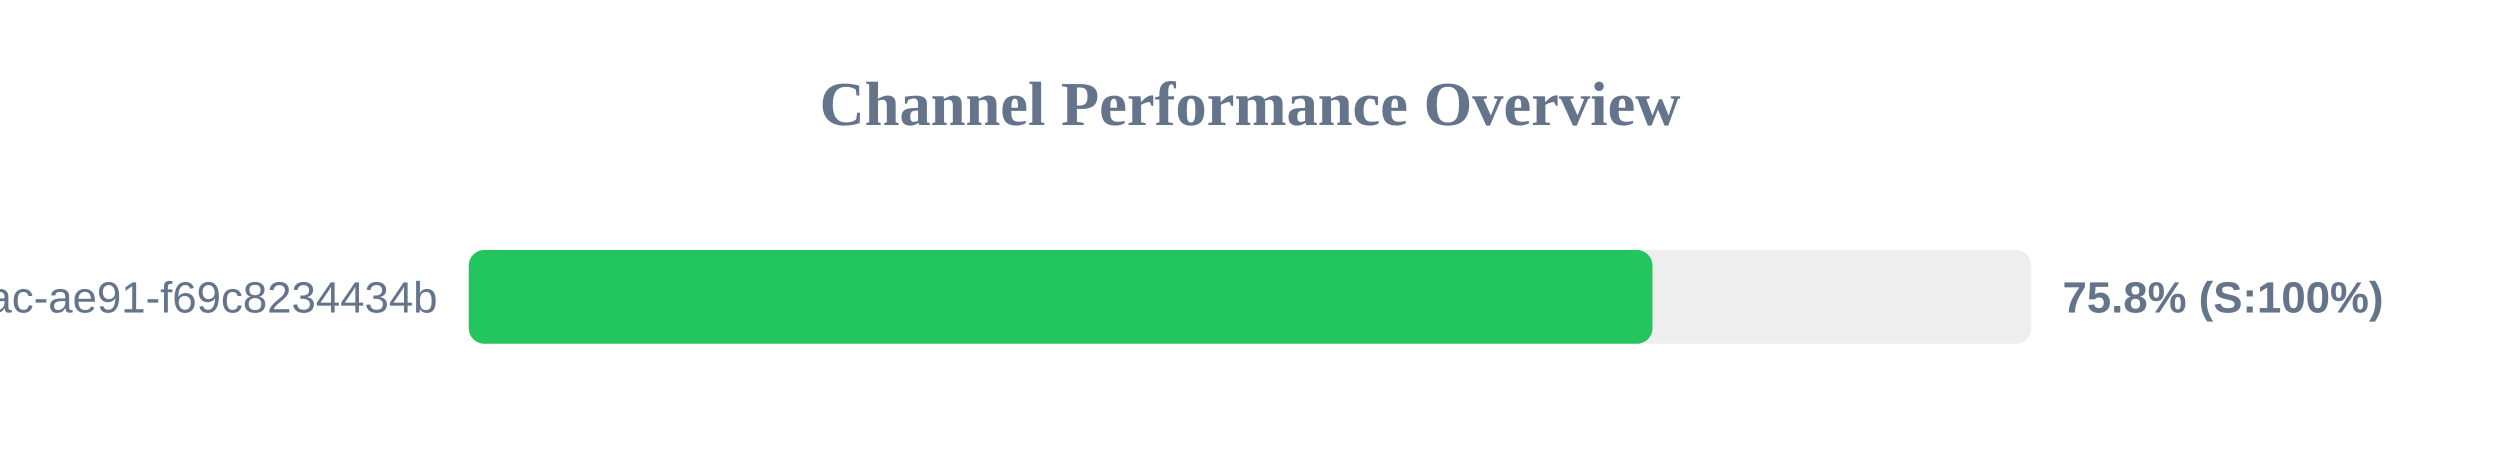
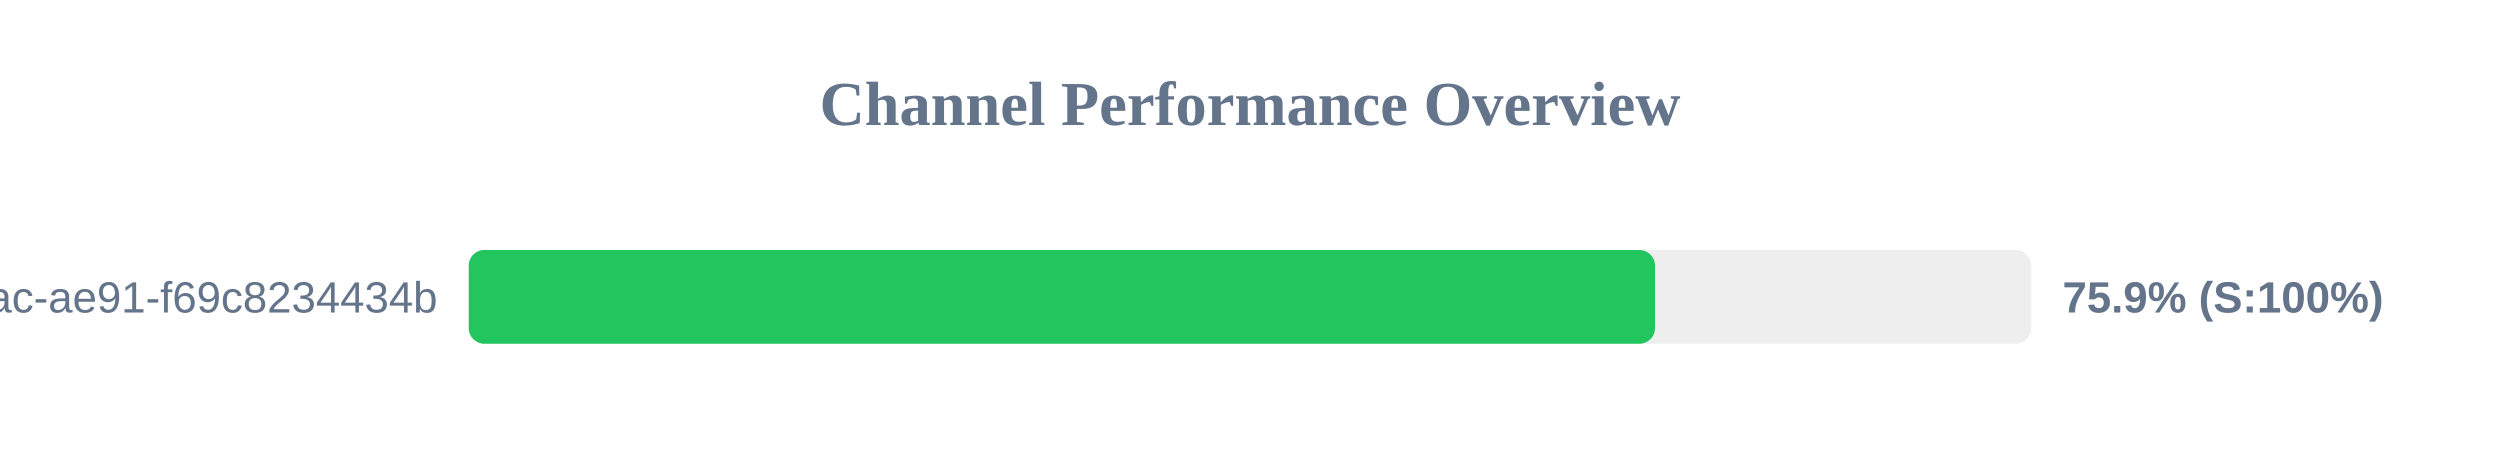
<svg xmlns="http://www.w3.org/2000/svg" width="800" height="150" version="1.1">
  <style>
        .row { font: 14px Arial; fill: #64748b; }
        .score { font: bold 14px Arial; fill: #64748b; }
    </style>
  <text x="400" y="40" text-anchor="middle" font-size="20px" font-weight="bold" fill="#64748b">Channel Performance Overview</text>
  <rect x="150" y="80" width="500" height="30" fill="#eee" rx="5" />
-   <rect x="150" y="80" width="378.8" height="30" fill="#22c55e" rx="5" />
+   <rect x="150" y="80" width="379.6" height="30" fill="#22c55e" rx="5" />
  <text x="140" y="100" text-anchor="end" class="row">?uuid=942b9cb8-92fa-46ac-ae91-f69c8234434b</text>
-   <text x="660" y="100" text-anchor="start" class="score">75.8% (S:100%)</text>
+   <text x="660" y="100" text-anchor="start" class="score">75.9% (S:100%)</text>
</svg>
